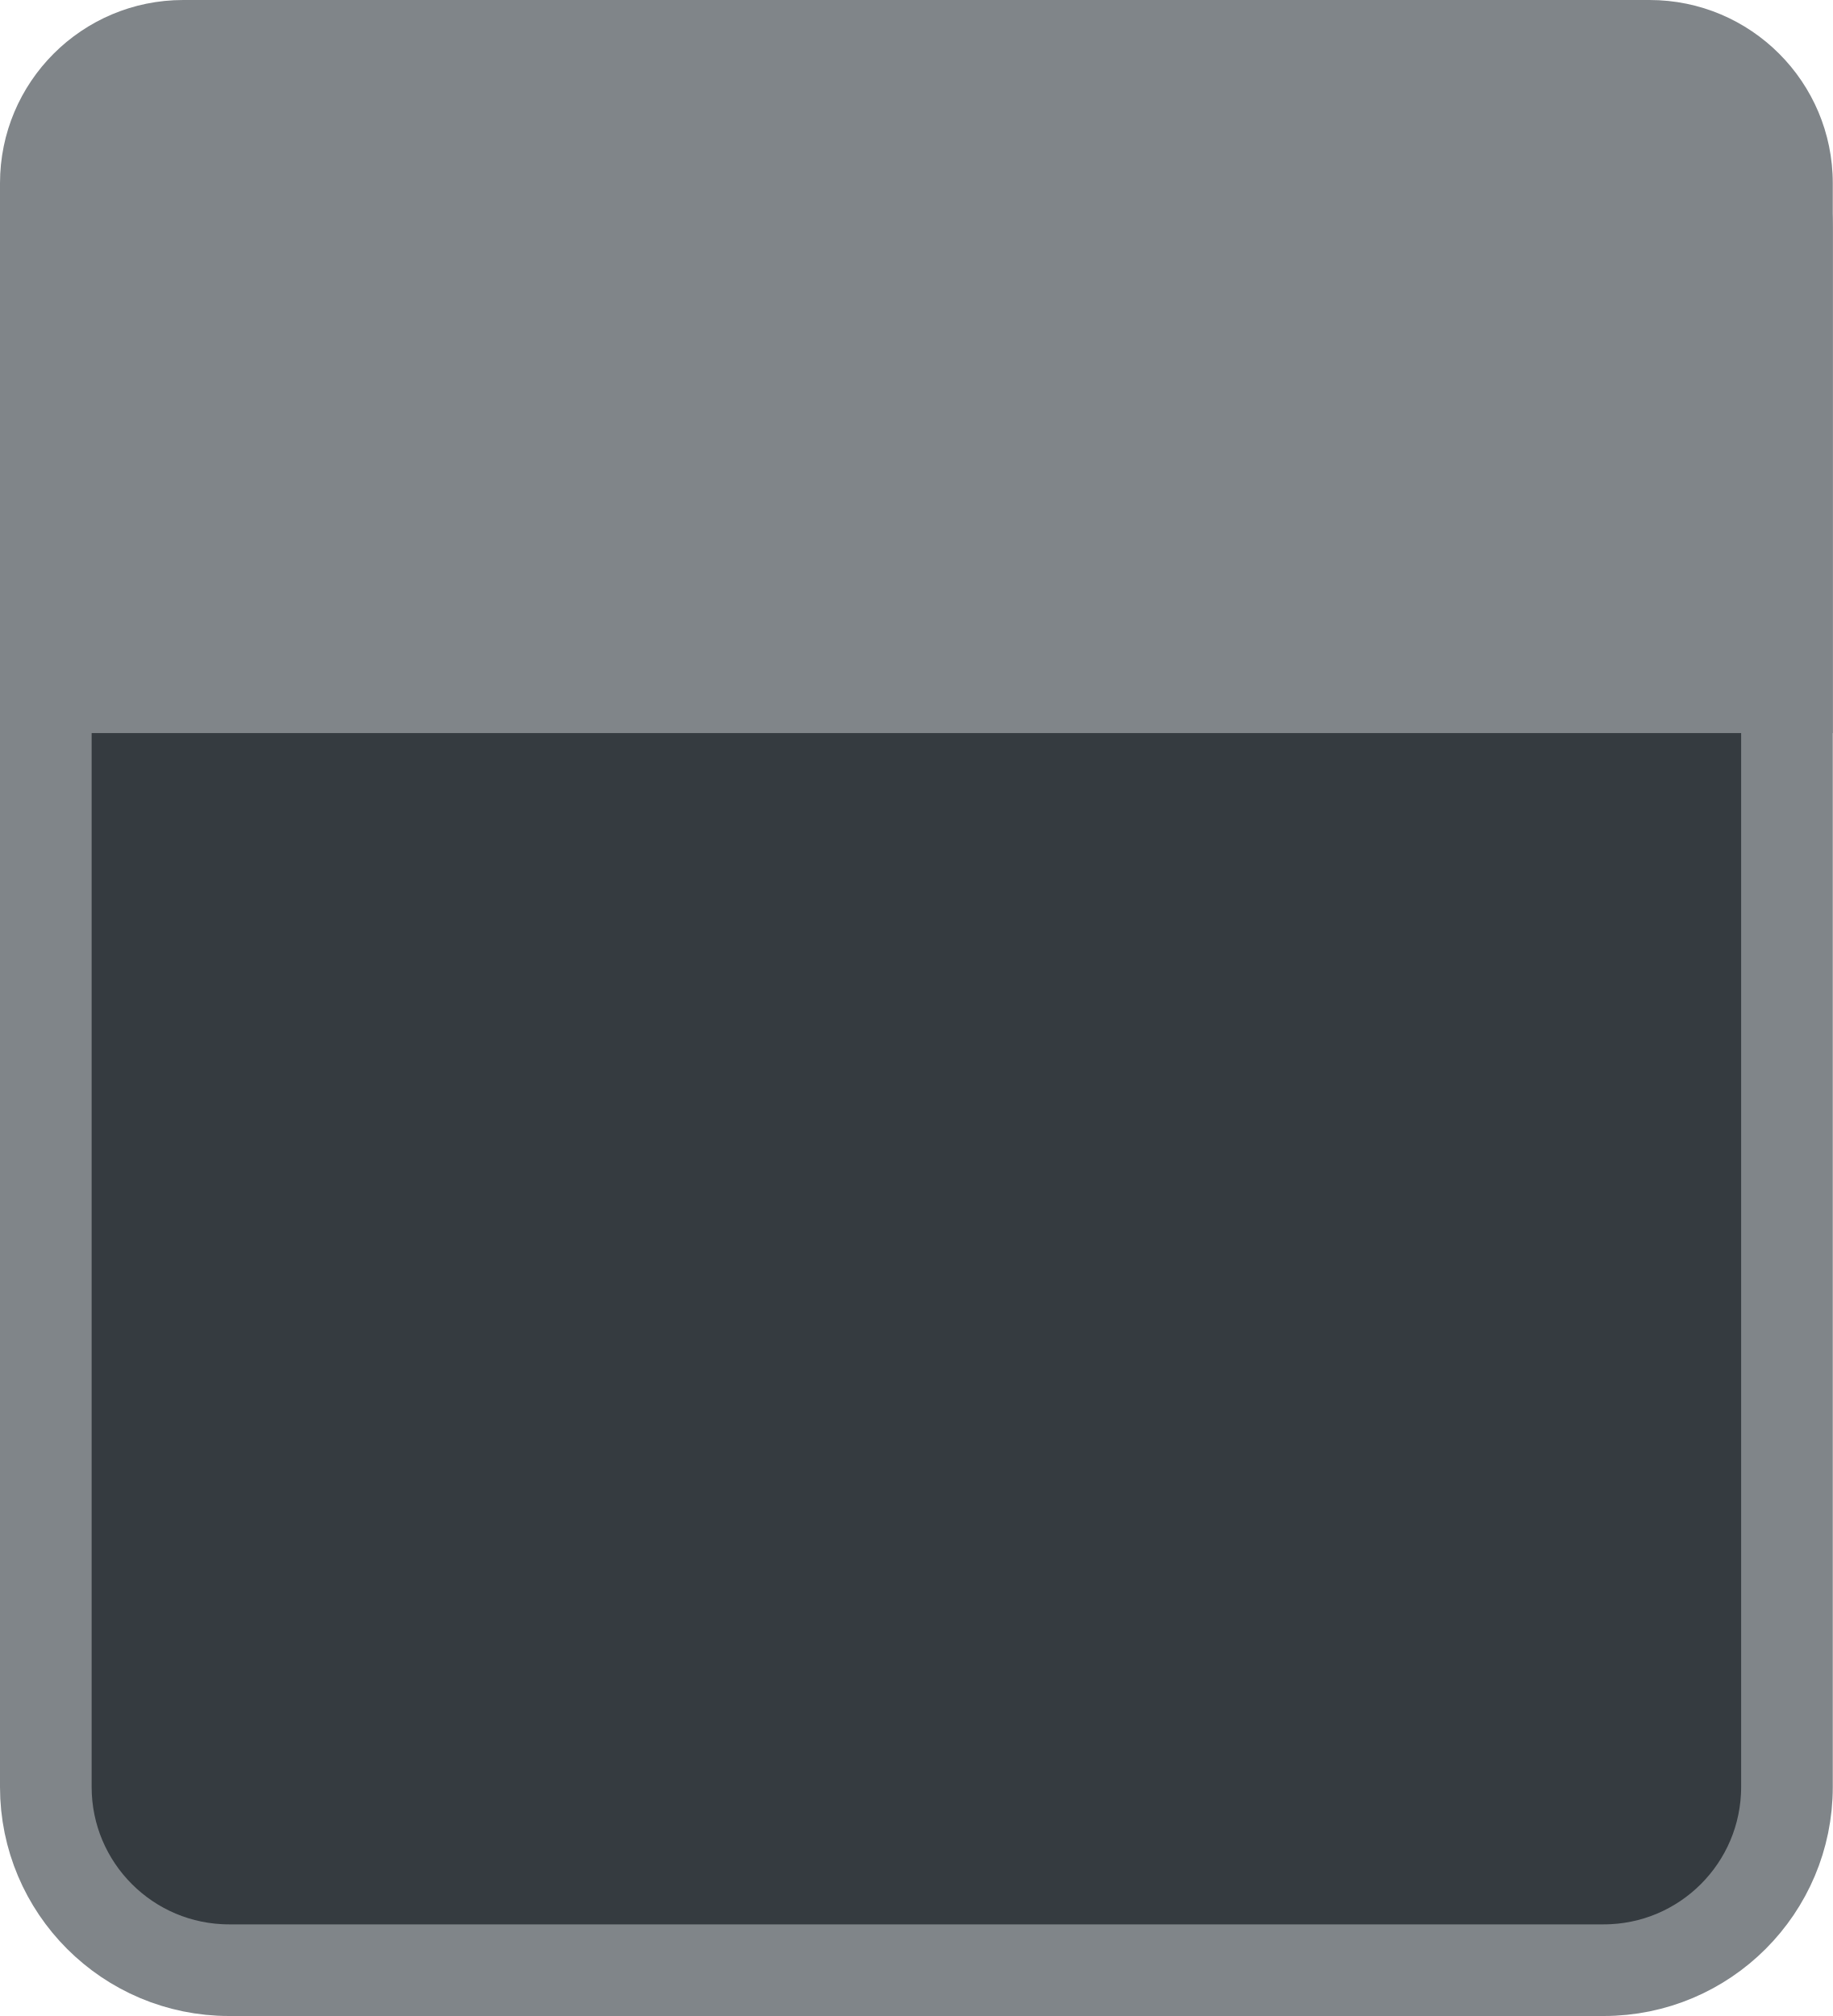
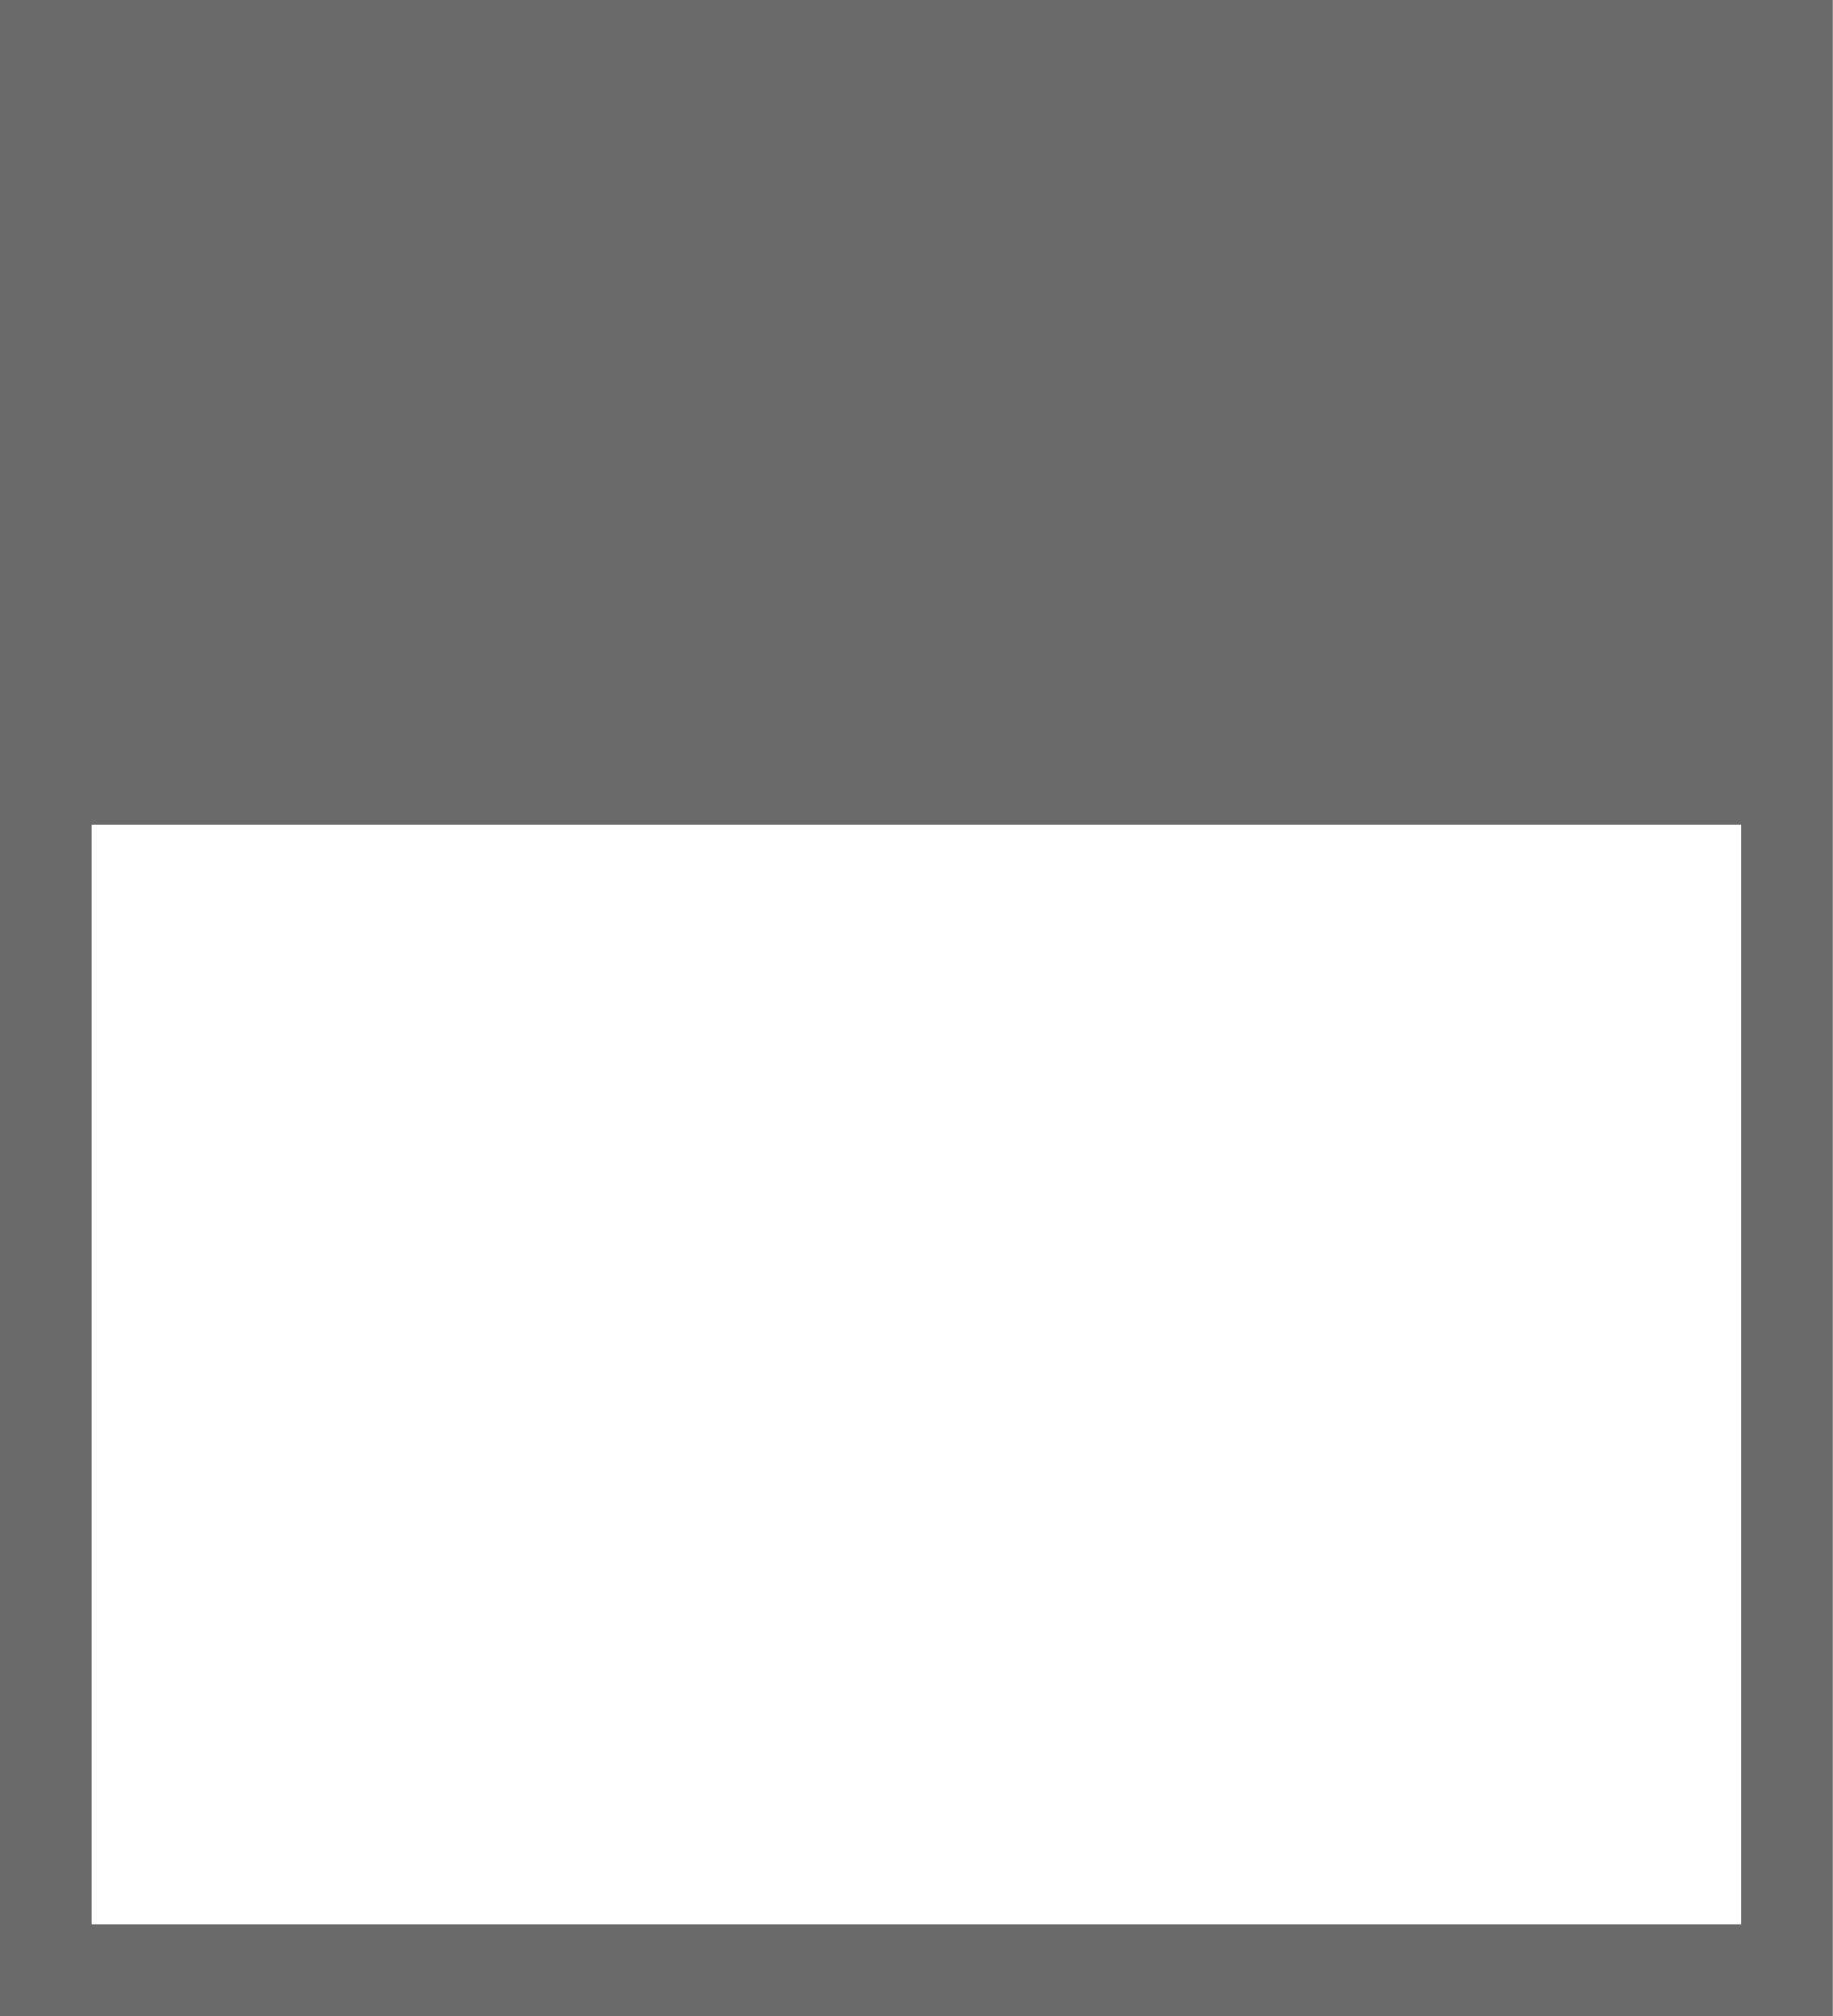
- <svg xmlns="http://www.w3.org/2000/svg" width="20px" height="22px" viewBox="0 0 20 22" version="1.1">
-   <g stroke="none" stroke-width="1" fill="none" fill-rule="evenodd">
-     <g transform="translate(-1330, -204)">
-       <g transform="translate(1180, 40)">
-         <g transform="translate(16, 99)">
-           <g transform="translate(0, 31)">
-             <g transform="translate(134, 34)">
-               <rect stroke="#808589" fill="#353B40" x="0.5" y="0.5" width="19" height="21" rx="2" />
-               <path d="M2,0 L18,0 C19.105,-2.02906125e-16 20,0.895 20,2 L20,8 L20,8 L0,8 L0,2 C-1.3527075e-16,0.895 0.895,2.02906125e-16 2,0 Z" fill="#808589" />
-             </g>
-           </g>
-         </g>
-       </g>
-     </g>
-   </g>
+ <svg xmlns="http://www.w3.org/2000/svg" width="20" height="22" viewBox="0 0 20 22" fill="none">
+   <path fill-rule="evenodd" clip-rule="evenodd" d="M19 9H1V21H19V9ZM0 9V0H20V9V22H0V9Z" fill="#6A6A6A" />
</svg>
